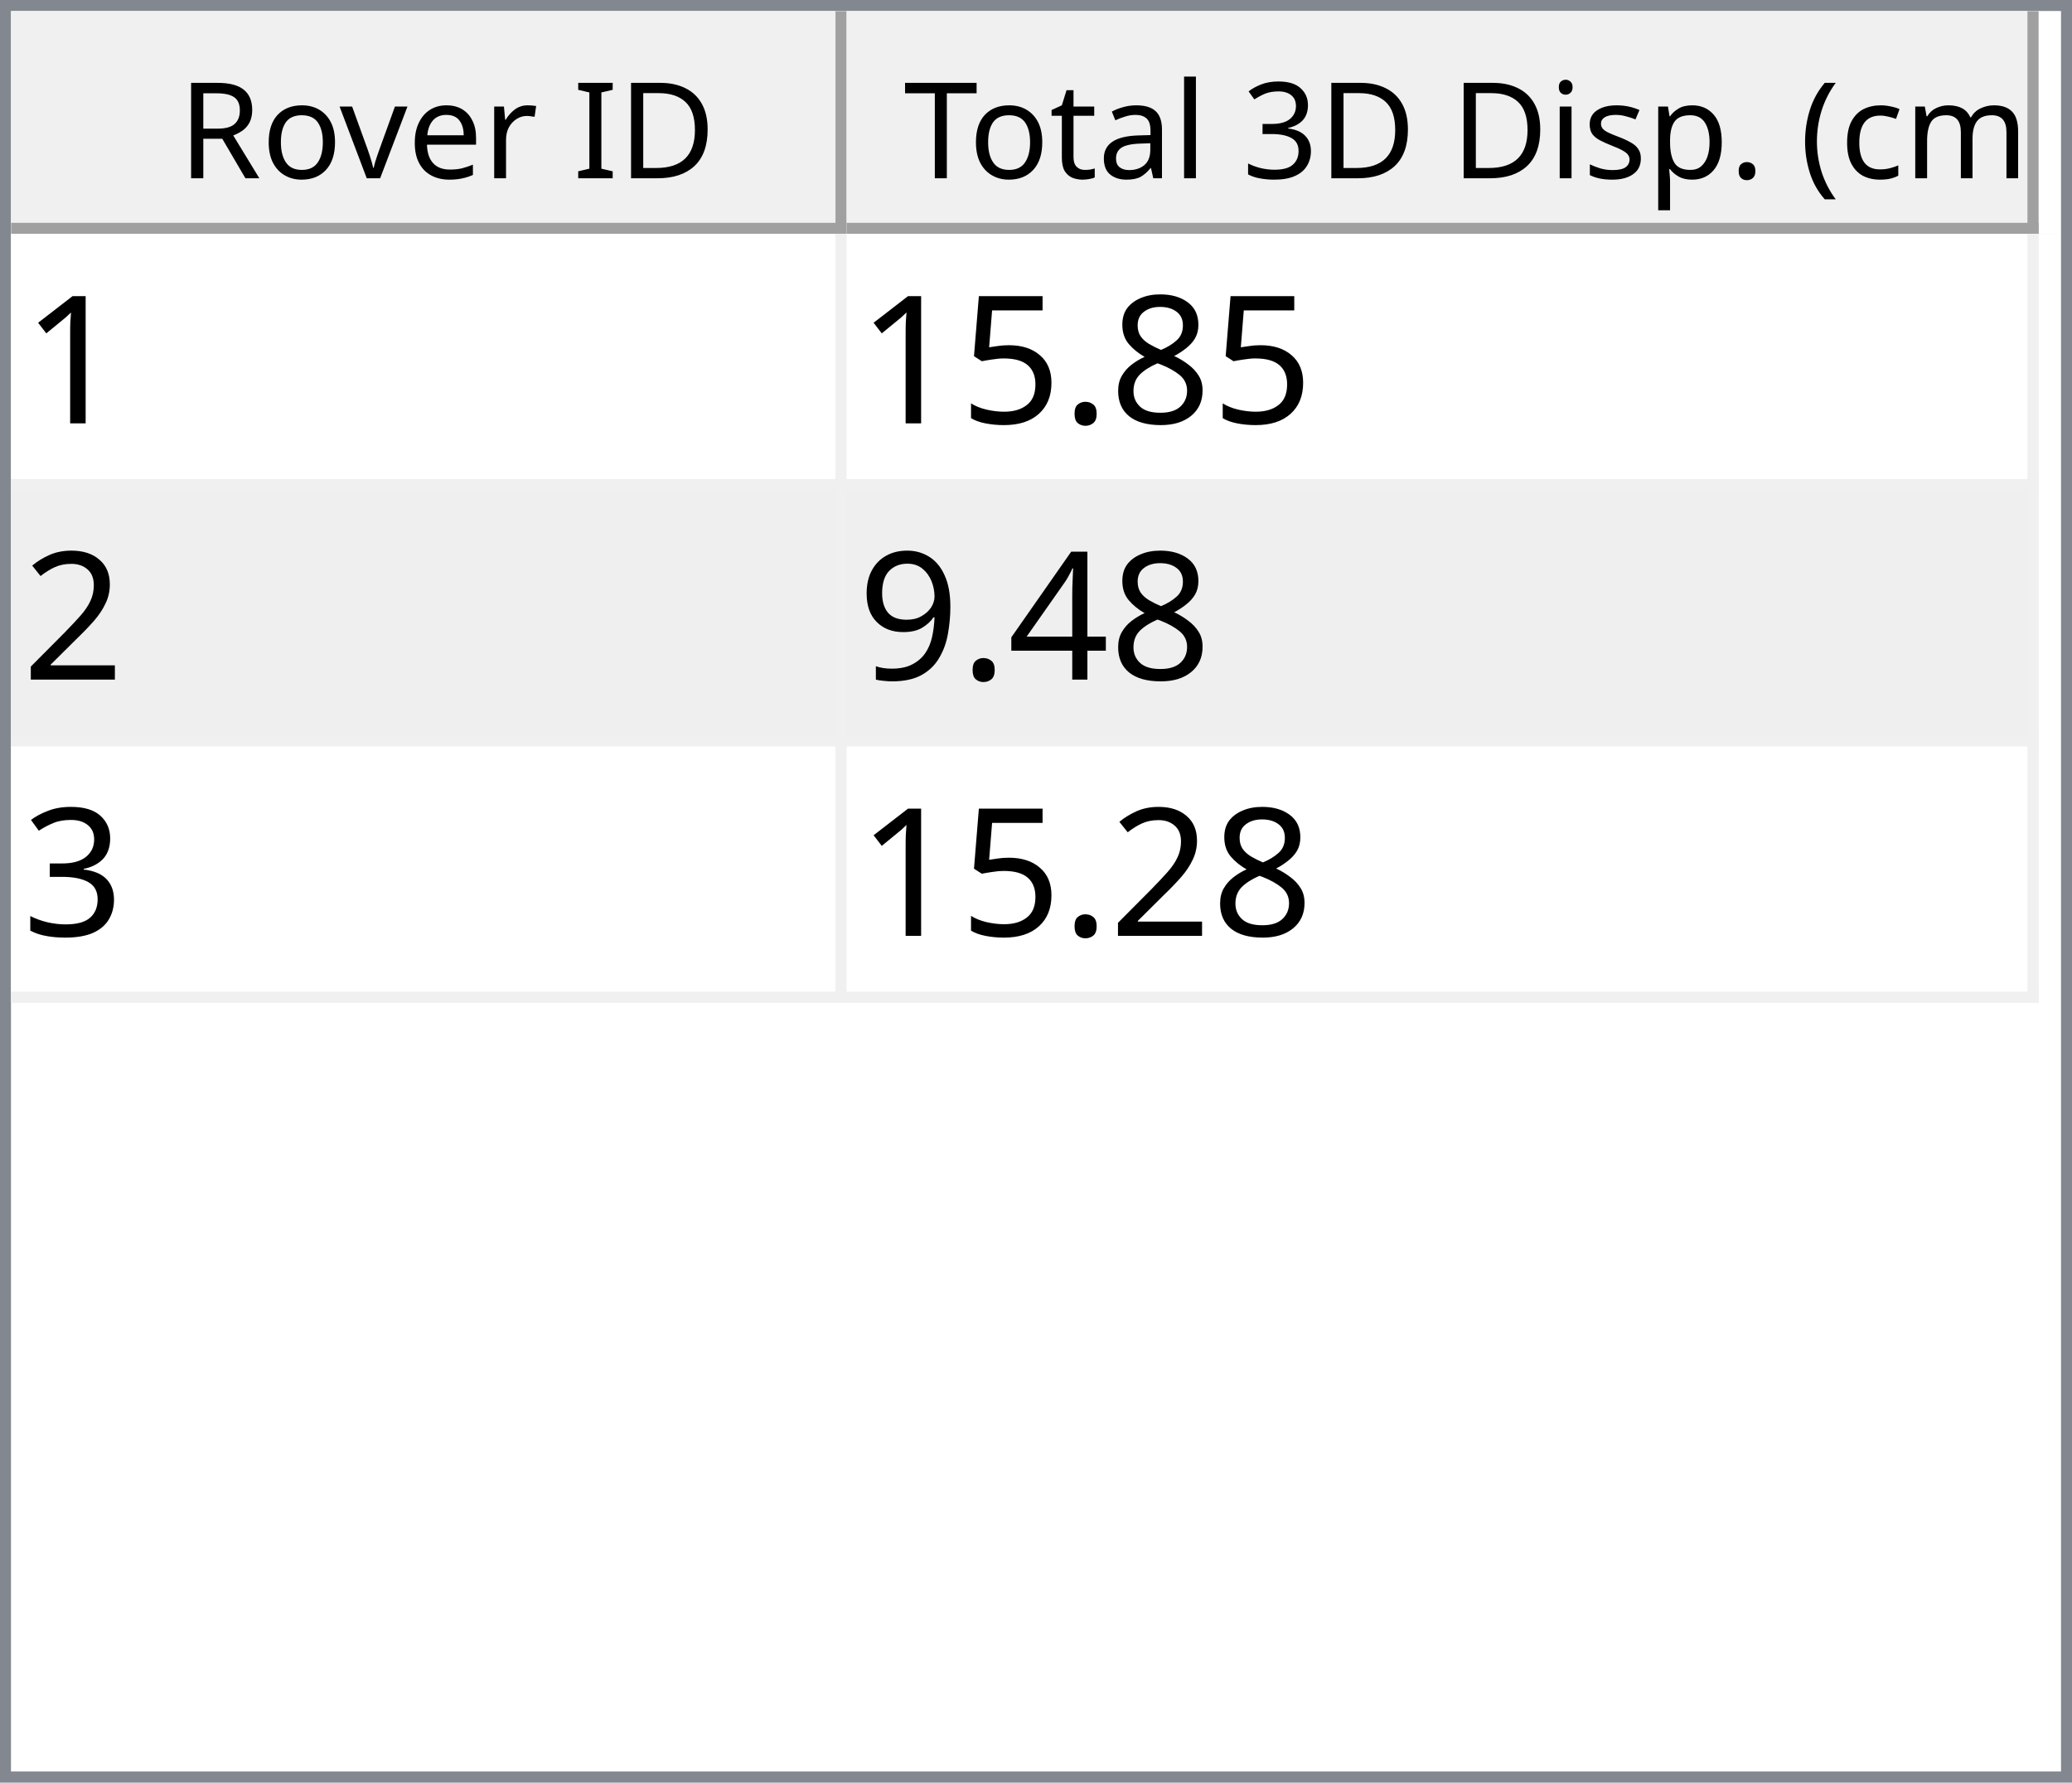
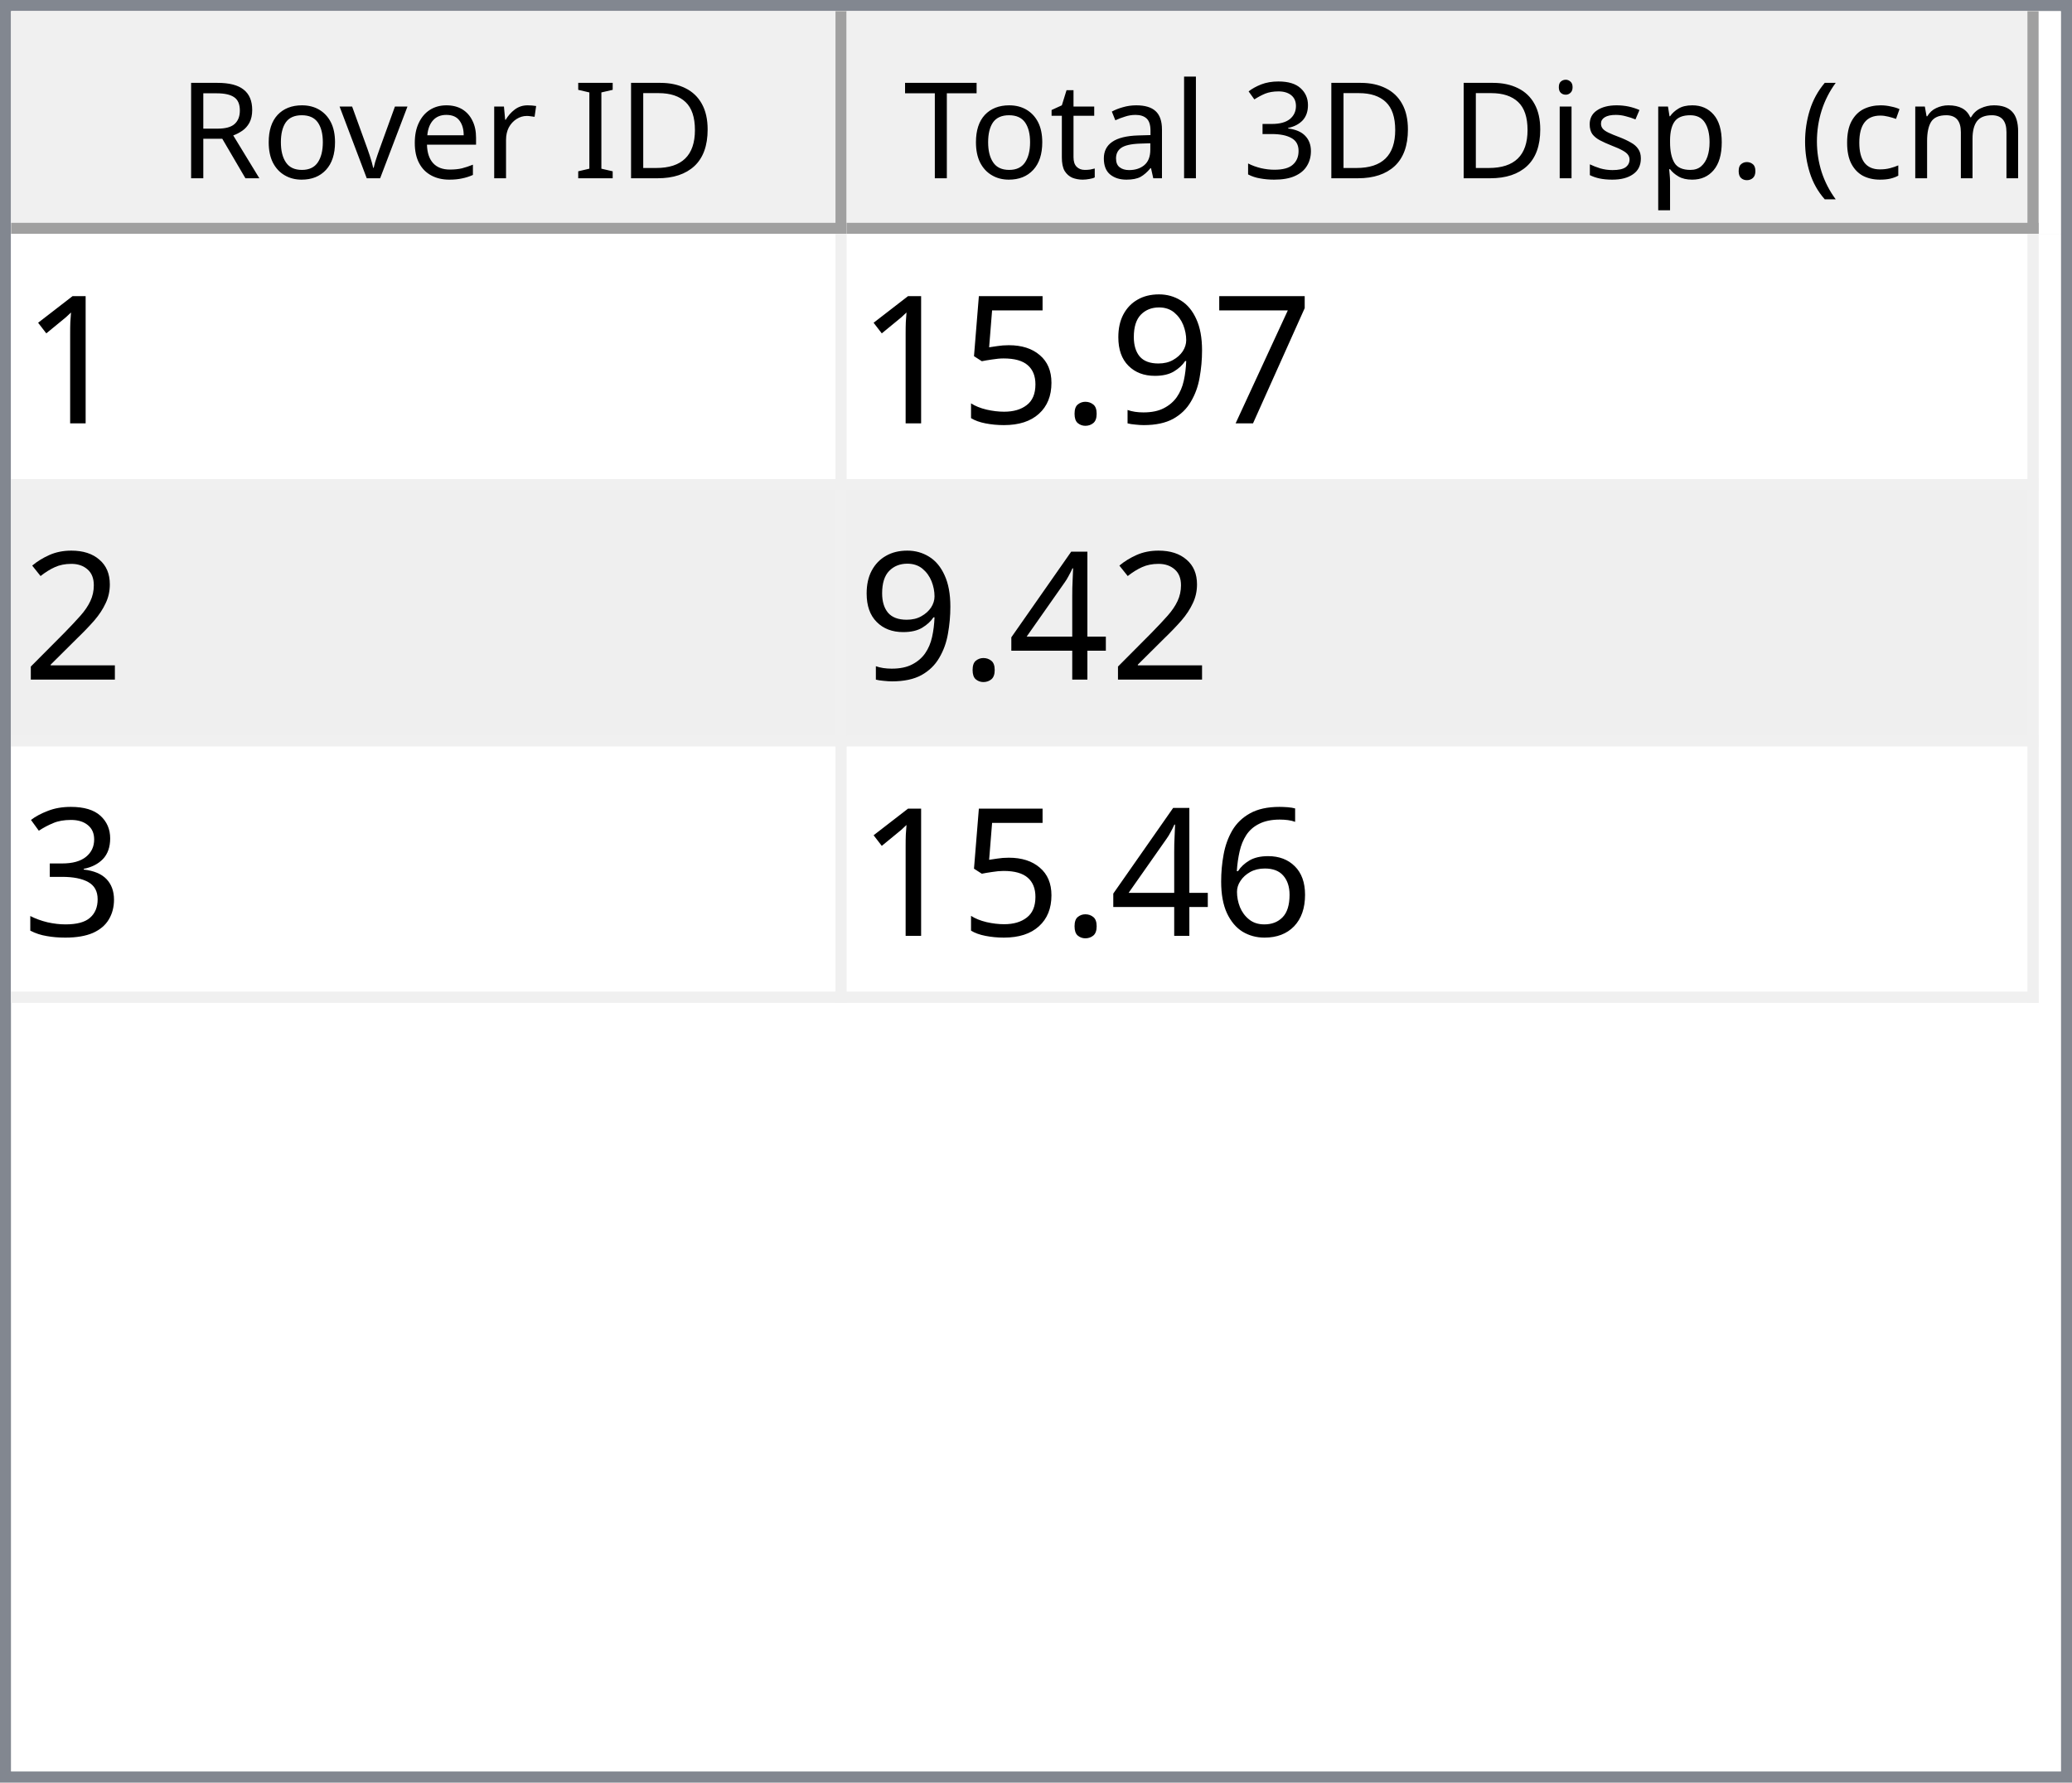
<svg xmlns="http://www.w3.org/2000/svg" style="fill-opacity:1; color-rendering:auto; color-interpolation:auto; text-rendering:auto; stroke:black; stroke-linecap:square; stroke-miterlimit:10; shape-rendering:auto; stroke-opacity:1; fill:black; stroke-dasharray:none; font-weight:normal; stroke-width:1; font-family:'Dialog'; font-style:normal; stroke-linejoin:miter; font-size:12px; stroke-dashoffset:0; image-rendering:auto;" width="186" height="160">
  <defs id="genericDefs" />
  <g>
    <defs id="defs1">
      <clipPath clipPathUnits="userSpaceOnUse" id="clipPath1">
        <path d="M0 0 L186 0 L186 160 L0 160 L0 0 Z" />
      </clipPath>
      <clipPath clipPathUnits="userSpaceOnUse" id="clipPath2">
        <path d="M0 0 L0 160 L186 160 L186 0 Z" />
      </clipPath>
      <clipPath clipPathUnits="userSpaceOnUse" id="clipPath3">
        <path d="M0 0 L0 20 L184 20 L184 0 Z" />
      </clipPath>
      <clipPath clipPathUnits="userSpaceOnUse" id="clipPath4">
        <path d="M0 0 L0 20 L75 20 L75 0 Z" />
      </clipPath>
      <clipPath clipPathUnits="userSpaceOnUse" id="clipPath5">
        <path d="M1 1 L1 19 L74 19 L74 1 Z" />
      </clipPath>
      <clipPath clipPathUnits="userSpaceOnUse" id="clipPath6">
        <path d="M0 0 L0 18 L73 18 L73 0 Z" />
      </clipPath>
      <clipPath clipPathUnits="userSpaceOnUse" id="clipPath7">
        <path d="M-0.5 -0.5 L-0.5 19.5 L74.5 19.5 L74.5 -0.5 Z" />
      </clipPath>
      <clipPath clipPathUnits="userSpaceOnUse" id="clipPath8">
        <path d="M0 0 L0 20 L107 20 L107 0 Z" />
      </clipPath>
      <clipPath clipPathUnits="userSpaceOnUse" id="clipPath9">
        <path d="M1 1 L1 19 L106 19 L106 1 Z" />
      </clipPath>
      <clipPath clipPathUnits="userSpaceOnUse" id="clipPath10">
        <path d="M0 0 L0 18 L105 18 L105 0 Z" />
      </clipPath>
      <clipPath clipPathUnits="userSpaceOnUse" id="clipPath11">
        <path d="M-0.5 -0.5 L-0.5 19.5 L106.5 19.5 L106.5 -0.5 Z" />
      </clipPath>
      <clipPath clipPathUnits="userSpaceOnUse" id="clipPath12">
        <path d="M0 0 L0 138 L184 138 L184 0 Z" />
      </clipPath>
      <clipPath clipPathUnits="userSpaceOnUse" id="clipPath13">
        <path d="M0 0 L0 69 L182 69 L182 0 Z" />
      </clipPath>
      <clipPath clipPathUnits="userSpaceOnUse" id="clipPath14">
        <path d="M-0.5 -0.5 L-0.5 68.5 L181.5 68.5 L181.5 -0.5 Z" />
      </clipPath>
      <clipPath clipPathUnits="userSpaceOnUse" id="clipPath15">
        <path d="M0 0 L0 22 L74 22 L74 0 Z" />
      </clipPath>
      <clipPath clipPathUnits="userSpaceOnUse" id="clipPath16">
        <path d="M0 0 L0 22 L106 22 L106 0 Z" />
      </clipPath>
      <font horiz-adv-x="64.551" id="font1">
        <font-face ascent="107.91" descent="25.098" units-per-em="100" style="font-style:normal; font-family:Segoe UI; font-weight:normal;" />
        <missing-glyph horiz-adv-x="64.551" d="M8.109 0 L8.109 68.266 L56.453 68.266 L56.453 0 L8.109 0 ZM15.328 7.234 L49.219 7.234 L49.219 61.031 L15.328 61.031 L15.328 7.234 Z" />
        <glyph unicode="D" horiz-adv-x="70.117" d="M9.188 0 L9.188 70.016 L28.516 70.016 Q65.531 70.016 65.531 35.891 Q65.531 19.672 55.25 9.836 Q44.969 0 27.734 0 L9.188 0 ZM17.391 62.594 L17.391 7.422 L27.828 7.422 Q41.609 7.422 49.273 14.797 Q56.938 22.172 56.938 35.688 Q56.938 62.594 28.328 62.594 L17.391 62.594 Z" />
        <glyph unicode="I" horiz-adv-x="26.611" d="M17.391 0 L9.188 0 L9.188 70.016 L17.391 70.016 L17.391 0 Z" />
        <glyph unicode=" " horiz-adv-x="27.393" d="" />
        <glyph unicode="r" horiz-adv-x="34.766" d="M34.188 41.891 Q32.078 43.5 28.125 43.5 Q23 43.5 19.555 38.672 Q16.109 33.844 16.109 25.484 L16.109 0 L8.109 0 L8.109 50 L16.109 50 L16.109 39.703 L16.312 39.703 Q18.016 44.969 21.531 47.922 Q25.047 50.875 29.391 50.875 Q32.516 50.875 34.188 50.203 L34.188 41.891 Z" />
        <glyph unicode="e" horiz-adv-x="52.295" d="M48.297 23 L12.984 23 Q13.188 14.656 17.484 10.109 Q21.781 5.562 29.297 5.562 Q37.75 5.562 44.828 11.141 L44.828 3.609 Q38.234 -1.172 27.391 -1.172 Q16.797 -1.172 10.742 5.641 Q4.688 12.453 4.688 24.812 Q4.688 36.469 11.305 43.82 Q17.922 51.172 27.734 51.172 Q37.547 51.172 42.922 44.828 Q48.297 38.484 48.297 27.203 L48.297 23 ZM40.094 29.781 Q40.047 36.719 36.75 40.578 Q33.453 44.438 27.594 44.438 Q21.922 44.438 17.969 40.383 Q14.016 36.328 13.094 29.781 L40.094 29.781 Z" />
        <glyph unicode="v" horiz-adv-x="47.9" d="M47.406 50 L27.484 0 L19.625 0 L0.688 50 L9.469 50 L22.172 13.672 Q23.578 9.672 23.922 6.688 L24.125 6.688 Q24.609 10.453 25.688 13.484 L38.969 50 L47.406 50 Z" />
        <glyph unicode="o" horiz-adv-x="58.594" d="M29 -1.172 Q17.922 -1.172 11.305 5.836 Q4.688 12.844 4.688 24.422 Q4.688 37.016 11.57 44.094 Q18.453 51.172 30.172 51.172 Q41.359 51.172 47.633 44.289 Q53.906 37.406 53.906 25.203 Q53.906 13.234 47.141 6.031 Q40.375 -1.172 29 -1.172 ZM29.594 44.438 Q21.875 44.438 17.383 39.188 Q12.891 33.938 12.891 24.703 Q12.891 15.828 17.43 10.695 Q21.969 5.562 29.594 5.562 Q37.359 5.562 41.531 10.594 Q45.703 15.625 45.703 24.906 Q45.703 34.281 41.531 39.359 Q37.359 44.438 29.594 44.438 Z" />
        <glyph unicode="R" horiz-adv-x="59.814" d="M59.375 0 L49.609 0 L37.891 19.625 Q36.281 22.359 34.766 24.289 Q33.25 26.219 31.664 27.438 Q30.078 28.656 28.25 29.219 Q26.422 29.781 24.125 29.781 L17.391 29.781 L17.391 0 L9.188 0 L9.188 70.016 L30.078 70.016 Q34.672 70.016 38.555 68.867 Q42.438 67.719 45.289 65.375 Q48.141 63.031 49.758 59.547 Q51.375 56.062 51.375 51.375 Q51.375 47.703 50.273 44.656 Q49.172 41.609 47.148 39.211 Q45.125 36.812 42.266 35.133 Q39.406 33.453 35.844 32.516 L35.844 32.328 Q37.594 31.547 38.891 30.547 Q40.188 29.547 41.359 28.18 Q42.531 26.812 43.68 25.078 Q44.828 23.344 46.234 21.047 L59.375 0 ZM17.391 62.594 L17.391 37.203 L28.516 37.203 Q31.594 37.203 34.203 38.133 Q36.812 39.062 38.719 40.797 Q40.625 42.531 41.703 45.047 Q42.781 47.562 42.781 50.688 Q42.781 56.297 39.141 59.445 Q35.5 62.594 28.609 62.594 L17.391 62.594 Z" />
        <glyph unicode=")" horiz-adv-x="30.176" d="M8.297 -15.922 L1.172 -15.922 Q16.406 2.344 16.406 26.812 Q16.406 51.469 1.078 70.016 L8.297 70.016 Q23.531 52.156 23.531 26.703 Q23.531 1.375 8.297 -15.922 Z" />
        <glyph unicode="m" horiz-adv-x="86.133" d="M79.109 0 L71.094 0 L71.094 28.719 Q71.094 37.016 68.531 40.727 Q65.969 44.438 59.906 44.438 Q54.781 44.438 51.195 39.75 Q47.609 35.062 47.609 28.516 L47.609 0 L39.594 0 L39.594 29.688 Q39.594 44.438 28.219 44.438 Q22.953 44.438 19.531 40.016 Q16.109 35.594 16.109 28.516 L16.109 0 L8.109 0 L8.109 50 L16.109 50 L16.109 42.094 L16.312 42.094 Q21.625 51.172 31.844 51.172 Q36.969 51.172 40.773 48.312 Q44.578 45.453 46 40.828 Q51.562 51.172 62.594 51.172 Q79.109 51.172 79.109 30.812 L79.109 0 Z" />
        <glyph unicode="c" horiz-adv-x="46.191" d="M42.188 2.297 Q36.422 -1.172 28.516 -1.172 Q17.828 -1.172 11.258 5.789 Q4.688 12.75 4.688 23.828 Q4.688 36.188 11.766 43.68 Q18.844 51.172 30.672 51.172 Q37.25 51.172 42.281 48.734 L42.281 40.531 Q36.719 44.438 30.375 44.438 Q22.703 44.438 17.797 38.945 Q12.891 33.453 12.891 24.516 Q12.891 15.719 17.508 10.641 Q22.125 5.562 29.891 5.562 Q36.422 5.562 42.188 9.906 L42.188 2.297 Z" />
        <glyph unicode="(" horiz-adv-x="30.176" d="M29.109 -15.922 L21.969 -15.922 Q6.844 1.375 6.844 26.703 Q6.844 52.156 21.969 70.016 L29.203 70.016 Q13.875 51.469 13.875 26.812 Q13.875 2.344 29.109 -15.922 Z" />
        <glyph unicode="." horiz-adv-x="21.68" d="M10.891 -1.078 Q8.641 -1.078 7.055 0.539 Q5.469 2.156 5.469 4.391 Q5.469 6.641 7.055 8.273 Q8.641 9.906 10.891 9.906 Q13.188 9.906 14.797 8.273 Q16.406 6.641 16.406 4.391 Q16.406 2.156 14.797 0.539 Q13.188 -1.078 10.891 -1.078 Z" />
        <glyph unicode="p" horiz-adv-x="58.789" d="M16.312 7.234 L16.109 7.234 L16.109 -23 L8.109 -23 L8.109 50 L16.109 50 L16.109 41.219 L16.312 41.219 Q22.219 51.172 33.594 51.172 Q43.266 51.172 48.688 44.461 Q54.109 37.75 54.109 26.469 Q54.109 13.922 48 6.375 Q41.891 -1.172 31.297 -1.172 Q21.578 -1.172 16.312 7.234 ZM16.109 27.391 L16.109 20.406 Q16.109 14.203 20.141 9.883 Q24.172 5.562 30.375 5.562 Q37.641 5.562 41.773 11.133 Q45.906 16.703 45.906 26.609 Q45.906 34.969 42.047 39.703 Q38.188 44.438 31.594 44.438 Q24.609 44.438 20.359 39.578 Q16.109 34.719 16.109 27.391 Z" />
        <glyph unicode="s" horiz-adv-x="42.432" d="M5.078 1.812 L5.078 10.406 Q11.625 5.562 19.484 5.562 Q30.031 5.562 30.031 12.594 Q30.031 14.594 29.125 15.992 Q28.219 17.391 26.68 18.461 Q25.141 19.531 23.07 20.383 Q21 21.234 18.609 22.172 Q15.281 23.484 12.766 24.828 Q10.25 26.172 8.57 27.859 Q6.891 29.547 6.031 31.695 Q5.172 33.844 5.172 36.719 Q5.172 40.234 6.789 42.945 Q8.406 45.656 11.086 47.484 Q13.766 49.312 17.211 50.242 Q20.656 51.172 24.312 51.172 Q30.812 51.172 35.938 48.922 L35.938 40.828 Q30.422 44.438 23.25 44.438 Q21 44.438 19.195 43.922 Q17.391 43.406 16.094 42.477 Q14.797 41.547 14.086 40.258 Q13.375 38.969 13.375 37.406 Q13.375 35.453 14.086 34.133 Q14.797 32.812 16.164 31.789 Q17.531 30.766 19.484 29.938 Q21.438 29.109 23.922 28.125 Q27.25 26.859 29.883 25.516 Q32.516 24.172 34.375 22.484 Q36.234 20.797 37.234 18.602 Q38.234 16.406 38.234 13.375 Q38.234 9.672 36.602 6.938 Q34.969 4.203 32.234 2.398 Q29.5 0.594 25.93 -0.289 Q22.359 -1.172 18.453 -1.172 Q10.75 -1.172 5.078 1.812 Z" />
        <glyph unicode="i" horiz-adv-x="24.219" d="M12.203 62.703 Q10.062 62.703 8.547 64.164 Q7.031 65.625 7.031 67.875 Q7.031 70.125 8.547 71.609 Q10.062 73.094 12.203 73.094 Q14.406 73.094 15.945 71.609 Q17.484 70.125 17.484 67.875 Q17.484 65.719 15.945 64.211 Q14.406 62.703 12.203 62.703 ZM16.109 0 L8.109 0 L8.109 50 L16.109 50 L16.109 0 Z" />
        <glyph unicode="3" horiz-adv-x="53.906" d="M46.531 19.828 Q46.531 15.094 44.75 11.211 Q42.969 7.328 39.719 4.57 Q36.469 1.812 31.93 0.297 Q27.391 -1.219 21.922 -1.219 Q11.922 -1.219 6 2.594 L6 11.188 Q13.094 5.609 22.219 5.609 Q25.875 5.609 28.828 6.539 Q31.781 7.469 33.906 9.227 Q36.031 10.984 37.18 13.477 Q38.328 15.969 38.328 19.094 Q38.328 32.812 18.797 32.812 L12.984 32.812 L12.984 39.594 L18.5 39.594 Q35.797 39.594 35.797 52.484 Q35.797 64.406 22.609 64.406 Q15.188 64.406 8.688 59.422 L8.688 67.188 Q15.375 71.188 24.609 71.188 Q29 71.188 32.57 69.969 Q36.141 68.75 38.68 66.555 Q41.219 64.359 42.609 61.281 Q44 58.203 44 54.5 Q44 40.672 30.031 36.719 L30.031 36.531 Q33.594 36.141 36.625 34.797 Q39.656 33.453 41.852 31.305 Q44.047 29.156 45.289 26.25 Q46.531 23.344 46.531 19.828 Z" />
        <glyph unicode="l" horiz-adv-x="24.219" d="M16.109 0 L8.109 0 L8.109 74.031 L16.109 74.031 L16.109 0 Z" />
        <glyph unicode="a" horiz-adv-x="50.879" d="M43.891 0 L35.891 0 L35.891 7.812 L35.688 7.812 Q30.469 -1.172 20.312 -1.172 Q12.844 -1.172 8.617 2.781 Q4.391 6.734 4.391 13.281 Q4.391 27.297 20.906 29.594 L35.891 31.688 Q35.891 44.438 25.594 44.438 Q16.547 44.438 9.281 38.281 L9.281 46.484 Q16.656 51.172 26.266 51.172 Q43.891 51.172 43.891 32.516 L43.891 0 ZM35.891 25.297 L23.828 23.641 Q18.266 22.859 15.43 20.875 Q12.594 18.891 12.594 13.875 Q12.594 10.203 15.211 7.883 Q17.828 5.562 22.172 5.562 Q28.125 5.562 32.008 9.742 Q35.891 13.922 35.891 20.312 L35.891 25.297 Z" />
        <glyph unicode="t" horiz-adv-x="33.887" d="M31.297 0.484 Q28.469 -1.078 23.828 -1.078 Q10.688 -1.078 10.688 13.578 L10.688 43.172 L2.094 43.172 L2.094 50 L10.688 50 L10.688 62.203 L18.703 64.797 L18.703 50 L31.297 50 L31.297 43.172 L18.703 43.172 L18.703 14.984 Q18.703 9.969 20.414 7.82 Q22.125 5.672 26.078 5.672 Q29.109 5.672 31.297 7.328 L31.297 0.484 Z" />
        <glyph unicode="T" horiz-adv-x="52.393" d="M50.594 62.594 L30.375 62.594 L30.375 0 L22.172 0 L22.172 62.594 L2 62.594 L2 70.016 L50.594 70.016 L50.594 62.594 Z" />
      </font>
      <font horiz-adv-x="75.0" id="font2">
        <font-face ascent="100.537" descent="21.973" units-per-em="100" style="font-style:normal; font-family:sans-serif; font-weight:normal;" />
        <missing-glyph horiz-adv-x="75.0" d="M12.5 0 L12.5 62.5 L62.5 62.5 L62.5 0 L12.5 0 ZM14.062 1.562 L60.938 1.562 L60.938 60.938 L14.062 60.938 L14.062 1.562 Z" />
        <glyph unicode="1" horiz-adv-x="55.615" d="M37.25 0 L28.469 0 L28.469 56 Q25.297 52.984 20.141 49.953 Q14.984 46.922 10.891 45.406 L10.891 53.906 Q18.266 57.375 23.781 62.305 Q29.297 67.234 31.594 71.875 L37.25 71.875 L37.25 0 Z" />
-         <glyph unicode="8" horiz-adv-x="55.615" d="M17.672 38.812 Q12.203 40.828 9.57 44.539 Q6.938 48.25 6.938 53.422 Q6.938 61.234 12.555 66.555 Q18.172 71.875 27.484 71.875 Q36.859 71.875 42.578 66.43 Q48.297 60.984 48.297 53.172 Q48.297 48.188 45.68 44.508 Q43.062 40.828 37.75 38.812 Q44.344 36.672 47.781 31.883 Q51.219 27.094 51.219 20.453 Q51.219 11.281 44.727 5.031 Q38.234 -1.219 27.641 -1.219 Q17.047 -1.219 10.547 5.055 Q4.047 11.328 4.047 20.703 Q4.047 27.688 7.594 32.398 Q11.141 37.109 17.672 38.812 ZM15.922 53.719 Q15.922 48.641 19.195 45.414 Q22.469 42.188 27.688 42.188 Q32.766 42.188 36.016 45.383 Q39.266 48.578 39.266 53.219 Q39.266 58.062 35.914 61.359 Q32.562 64.656 27.594 64.656 Q22.562 64.656 19.242 61.43 Q15.922 58.203 15.922 53.719 ZM13.094 20.656 Q13.094 16.891 14.875 13.375 Q16.656 9.859 20.172 7.93 Q23.688 6 27.734 6 Q34.031 6 38.133 10.055 Q42.234 14.109 42.234 20.359 Q42.234 26.703 38.016 30.859 Q33.797 35.016 27.438 35.016 Q21.234 35.016 17.164 30.914 Q13.094 26.812 13.094 20.656 Z" />
+         <glyph unicode="7" horiz-adv-x="55.615" d="M4.734 62.203 L4.734 70.656 L51.078 70.656 L51.078 63.812 Q44.234 56.547 37.523 44.484 Q30.812 32.422 27.156 19.672 Q24.516 10.688 23.781 0 L14.75 0 Q14.891 8.453 18.062 20.414 Q21.234 32.375 27.172 43.484 Q33.109 54.594 39.797 62.203 L4.734 62.203 Z" />
+         <glyph unicode="9" horiz-adv-x="55.615" d="M5.469 16.547 L13.922 17.328 Q14.984 11.375 18.016 8.688 Q21.047 6 25.781 6 Q29.828 6 32.883 7.859 Q35.938 9.719 37.891 12.82 Q39.844 15.922 41.164 21.195 Q42.484 26.469 42.484 31.938 Q42.484 32.516 42.438 33.688 Q39.797 29.5 35.234 26.883 Q30.672 24.266 25.344 24.266 Q16.453 24.266 10.305 30.711 Q4.156 37.156 4.156 47.703 Q4.156 58.594 10.578 65.234 Q17 71.875 26.656 71.875 Q33.641 71.875 39.43 68.117 Q45.219 64.359 48.219 57.398 Q51.219 50.438 51.219 37.25 Q51.219 23.531 48.242 15.406 Q45.266 7.281 39.383 3.031 Q33.5 -1.219 25.594 -1.219 Q17.188 -1.219 11.867 3.445 Q6.547 8.109 5.469 16.547 ZM41.453 48.141 Q41.453 55.719 37.43 60.156 Q33.406 64.594 27.734 64.594 Q21.875 64.594 17.531 59.812 Q13.188 55.031 13.188 47.406 Q13.188 40.578 17.312 36.305 Q21.438 32.031 27.484 32.031 Q33.594 32.031 37.523 36.305 Q41.453 40.578 41.453 48.141 Z" />
        <glyph unicode="." horiz-adv-x="27.783" d="M9.078 0 L9.078 10.016 L19.094 10.016 L19.094 0 L9.078 0 Z" />
        <glyph unicode="5" horiz-adv-x="55.615" d="M4.156 18.75 L13.375 19.531 Q14.406 12.797 18.141 9.398 Q21.875 6 27.156 6 Q33.5 6 37.891 10.789 Q42.281 15.578 42.281 23.484 Q42.281 31 38.062 35.352 Q33.844 39.703 27 39.703 Q22.75 39.703 19.336 37.773 Q15.922 35.844 13.969 32.766 L5.719 33.844 L12.641 70.609 L48.25 70.609 L48.25 62.203 L19.672 62.203 L15.828 42.969 Q22.266 47.469 29.344 47.469 Q38.719 47.469 45.164 40.969 Q51.609 34.469 51.609 24.266 Q51.609 14.547 45.953 7.469 Q39.062 -1.219 27.156 -1.219 Q17.391 -1.219 11.211 4.25 Q5.031 9.719 4.156 18.75 Z" />
        <glyph unicode="2" horiz-adv-x="55.615" d="M50.344 8.453 L50.344 0 L3.031 0 Q2.938 3.172 4.047 6.109 Q5.859 10.938 9.836 15.625 Q13.812 20.312 21.344 26.469 Q33.016 36.031 37.117 41.625 Q41.219 47.219 41.219 52.203 Q41.219 57.422 37.477 61.008 Q33.734 64.594 27.734 64.594 Q21.391 64.594 17.578 60.789 Q13.766 56.984 13.719 50.25 L4.688 51.172 Q5.609 61.281 11.664 66.578 Q17.719 71.875 27.938 71.875 Q38.234 71.875 44.242 66.164 Q50.25 60.453 50.25 52 Q50.25 47.703 48.492 43.555 Q46.734 39.406 42.656 34.812 Q38.578 30.219 29.109 22.219 Q21.188 15.578 18.945 13.211 Q16.703 10.844 15.234 8.453 L50.344 8.453 Z" />
        <glyph unicode="4" horiz-adv-x="55.615" d="M32.328 0 L32.328 17.141 L1.266 17.141 L1.266 25.203 L33.938 71.578 L41.109 71.578 L41.109 25.203 L50.781 25.203 L50.781 17.141 L41.109 17.141 L41.109 0 L32.328 0 ZM32.328 25.203 L32.328 57.469 L9.906 25.203 L32.328 25.203 Z" />
-         <glyph unicode="9" horiz-adv-x="55.615" d="M5.469 16.547 L13.922 17.328 Q14.984 11.375 18.016 8.688 Q21.047 6 25.781 6 Q29.828 6 32.883 7.859 Q35.938 9.719 37.891 12.82 Q39.844 15.922 41.164 21.195 Q42.484 26.469 42.484 31.938 Q42.484 32.516 42.438 33.688 Q39.797 29.5 35.234 26.883 Q30.672 24.266 25.344 24.266 Q16.453 24.266 10.305 30.711 Q4.156 37.156 4.156 47.703 Q4.156 58.594 10.578 65.234 Q17 71.875 26.656 71.875 Q33.641 71.875 39.43 68.117 Q45.219 64.359 48.219 57.398 Q51.219 50.438 51.219 37.25 Q51.219 23.531 48.242 15.406 Q45.266 7.281 39.383 3.031 Q33.5 -1.219 25.594 -1.219 Q17.188 -1.219 11.867 3.445 Q6.547 8.109 5.469 16.547 ZM41.453 48.141 Q41.453 55.719 37.43 60.156 Q33.406 64.594 27.734 64.594 Q21.875 64.594 17.531 59.812 Q13.188 55.031 13.188 47.406 Q13.188 40.578 17.312 36.305 Q21.438 32.031 27.484 32.031 Q33.594 32.031 37.523 36.305 Q41.453 40.578 41.453 48.141 Z" />
        <glyph unicode="3" horiz-adv-x="55.615" d="M4.203 18.891 L12.984 20.062 Q14.5 12.594 18.141 9.297 Q21.781 6 27 6 Q33.203 6 37.477 10.297 Q41.75 14.594 41.75 20.953 Q41.75 27 37.797 30.93 Q33.844 34.859 27.734 34.859 Q25.25 34.859 21.531 33.891 L22.516 41.609 Q23.391 41.5 23.922 41.5 Q29.547 41.5 34.039 44.43 Q38.531 47.359 38.531 53.469 Q38.531 58.297 35.258 61.477 Q31.984 64.656 26.812 64.656 Q21.688 64.656 18.266 61.43 Q14.844 58.203 13.875 51.766 L5.078 53.328 Q6.688 62.156 12.398 67.016 Q18.109 71.875 26.609 71.875 Q32.469 71.875 37.398 69.359 Q42.328 66.844 44.945 62.5 Q47.562 58.156 47.562 53.266 Q47.562 48.641 45.07 44.828 Q42.578 41.016 37.703 38.766 Q44.047 37.312 47.562 32.695 Q51.078 28.078 51.078 21.141 Q51.078 11.766 44.242 5.25 Q37.406 -1.266 26.953 -1.266 Q17.531 -1.266 11.305 4.352 Q5.078 9.969 4.203 18.891 Z" />
+         <glyph unicode="6" horiz-adv-x="55.615" d="M49.75 54.047 L41.016 53.375 Q39.844 58.547 37.703 60.891 Q34.125 64.656 28.906 64.656 Q24.703 64.656 21.531 62.312 Q17.391 59.281 14.992 53.469 Q12.594 47.656 12.5 36.922 Q15.672 41.75 20.266 44.094 Q24.859 46.438 29.891 46.438 Q38.672 46.438 44.852 39.969 Q51.031 33.5 51.031 23.25 Q51.031 16.5 48.125 10.719 Q45.219 4.938 40.141 1.859 Q35.062 -1.219 28.609 -1.219 Q17.625 -1.219 10.695 6.859 Q3.766 14.938 3.766 33.5 Q3.766 54.25 11.422 63.672 Q18.109 71.875 29.438 71.875 Q37.891 71.875 43.289 67.141 Q48.688 62.406 49.75 54.047 ZM13.875 23.188 Q13.875 18.656 15.797 14.508 Q17.719 10.359 21.188 8.18 Q24.656 6 28.469 6 Q34.031 6 38.039 10.492 Q42.047 14.984 42.047 22.703 Q42.047 30.125 38.086 34.398 Q34.125 38.672 28.125 38.672 Q22.172 38.672 18.023 34.398 Q13.875 30.125 13.875 23.188 Z" />
      </font>
    </defs>
    <g style="fill:white; stroke:white;">
      <rect x="0" y="0" width="186" style="clip-path:url(#clipPath1); stroke:none;" height="160" />
    </g>
    <g style="fill:white; text-rendering:optimizeSpeed; color-rendering:optimizeSpeed; image-rendering:optimizeSpeed; shape-rendering:crispEdges; stroke:white; color-interpolation:sRGB;">
      <rect x="0" width="186" height="160" y="0" style="stroke:none;" />
      <path style="stroke:none;" d="M0 160 L186 160 L186 0 L0 0 Z" />
    </g>
    <g style="fill:rgb(240,240,240); font-family:'Segoe UI'; stroke:rgb(240,240,240);">
      <rect x="0" y="0" width="186" style="clip-path:url(#clipPath2); stroke:none;" height="160" />
    </g>
    <g style="fill:rgb(130,135,144); font-family:'Segoe UI'; stroke:rgb(130,135,144);">
      <path d="M0 0 L186 0 L186 160 L0 160 L0 0 ZM1 1 L185 1 L185 159 L1 159 L1 1 Z" style="fill-rule:evenodd; clip-path:url(#clipPath2); stroke:none;" />
    </g>
    <g style="fill:white; font-family:'Segoe UI'; stroke:white;" transform="translate(1,1)">
      <rect x="0" y="0" width="184" style="clip-path:url(#clipPath3); stroke:none;" height="20" />
    </g>
    <g style="fill:rgb(240,240,240); font-family:'Segoe UI'; stroke:rgb(240,240,240);" transform="translate(1,1)">
      <rect x="0" y="0" width="75" style="clip-path:url(#clipPath4); stroke:none;" height="20" />
    </g>
    <g style="font-family:'Segoe UI';" transform="translate(2,2)">
      <text x="14" xml:space="preserve" y="14" style="clip-path:url(#clipPath6); stroke:none;">Rover ID</text>
    </g>
    <g style="fill:rgb(160,160,160); font-family:'Segoe UI'; stroke:rgb(160,160,160); stroke-linejoin:bevel;" transform="translate(1.5,1.5)">
      <line x1="74" x2="74" y1="0" style="fill:none; clip-path:url(#clipPath7);" y2="19" />
    </g>
    <g style="fill:rgb(160,160,160); font-family:'Segoe UI'; stroke:rgb(160,160,160); stroke-linejoin:bevel;" transform="matrix(1,0,0,1,1,1) translate(0.5,0.5)">
      <line x1="0" x2="74" y1="19" style="fill:none; clip-path:url(#clipPath7);" y2="19" />
    </g>
    <g style="fill:rgb(240,240,240); font-family:'Segoe UI'; stroke:rgb(240,240,240);" transform="translate(76,1)">
      <rect x="0" y="0" width="107" style="clip-path:url(#clipPath8); stroke:none;" height="20" />
    </g>
    <g style="font-family:'Segoe UI';" transform="translate(77,2)">
      <text x="1" xml:space="preserve" y="14" style="clip-path:url(#clipPath10); stroke:none;"> Total 3D Disp. (cm)</text>
    </g>
    <g style="fill:rgb(160,160,160); font-family:'Segoe UI'; stroke:rgb(160,160,160); stroke-linejoin:bevel;" transform="translate(76.5,1.5)">
      <line x1="106" x2="106" y1="0" style="fill:none; clip-path:url(#clipPath11);" y2="19" />
    </g>
    <g style="fill:rgb(160,160,160); font-family:'Segoe UI'; stroke:rgb(160,160,160); stroke-linejoin:bevel;" transform="matrix(1,0,0,1,76,1) translate(0.5,0.5)">
      <line x1="0" x2="106" y1="19" style="fill:none; clip-path:url(#clipPath11);" y2="19" />
    </g>
    <g style="fill:white; font-family:'Segoe UI'; stroke:white;" transform="translate(1,21)">
      <rect x="0" y="0" width="184" style="clip-path:url(#clipPath12); stroke:none;" height="138" />
    </g>
    <g style="fill:rgb(240,240,240); font-size:16px; font-family:sans-serif; stroke:rgb(240,240,240);" transform="translate(1,21)">
      <rect x="0" y="0" width="182" style="clip-path:url(#clipPath13); stroke:none;" height="69" />
      <line transform="translate(0.5,0.5)" x1="0" x2="181" y1="22" style="clip-path:url(#clipPath14); fill:none; stroke-linejoin:bevel;" y2="22" />
    </g>
    <g transform="matrix(1,0,0,1,1,21) translate(0.5,0.5)" style="fill:rgb(240,240,240); font-size:16px; font-family:sans-serif; stroke:rgb(240,240,240); stroke-linejoin:bevel;">
      <line x1="0" x2="181" y1="45" style="fill:none; clip-path:url(#clipPath14);" y2="45" />
    </g>
    <g transform="matrix(1,0,0,1,1,21) translate(0.5,0.5)" style="fill:rgb(240,240,240); font-size:16px; font-family:sans-serif; stroke:rgb(240,240,240); stroke-linejoin:bevel;">
      <line x1="0" x2="181" y1="68" style="fill:none; clip-path:url(#clipPath14);" y2="68" />
    </g>
    <g transform="matrix(1,0,0,1,1,21) translate(0.5,0.5)" style="fill:rgb(240,240,240); font-size:16px; font-family:sans-serif; stroke:rgb(240,240,240); stroke-linejoin:bevel;">
      <line x1="74" x2="74" y1="0" style="fill:none; clip-path:url(#clipPath14);" y2="68" />
    </g>
    <g transform="matrix(1,0,0,1,1,21) translate(0.5,0.5)" style="fill:rgb(240,240,240); font-size:16px; font-family:sans-serif; stroke:rgb(240,240,240); stroke-linejoin:bevel;">
      <line x1="181" x2="181" y1="0" style="fill:none; clip-path:url(#clipPath14);" y2="68" />
    </g>
    <g style="fill:white; font-size:16px; font-family:sans-serif; stroke:white;" transform="matrix(1,0,0,1,1,21)">
      <rect x="0" y="0" width="74" style="clip-path:url(#clipPath15); stroke:none;" height="22" />
      <text x="1" y="17" style="fill:black; clip-path:url(#clipPath15); stroke:none;" xml:space="preserve">1</text>
    </g>
    <g style="fill:white; font-size:16px; font-family:sans-serif; stroke:white;" transform="matrix(1,0,0,1,1,21) translate(75,0)">
      <rect x="0" y="0" width="106" style="clip-path:url(#clipPath16); stroke:none;" height="22" />
-       <text x="1" y="17" style="fill:black; clip-path:url(#clipPath16); stroke:none;" xml:space="preserve">15.85</text>
+       <text x="1" y="17" style="fill:black; clip-path:url(#clipPath16); stroke:none;" xml:space="preserve">15.97</text>
    </g>
    <g style="fill:rgb(239,239,239); font-size:16px; font-family:sans-serif; stroke:rgb(239,239,239);" transform="matrix(1,0,0,1,1,21) translate(0,23)">
      <rect x="0" y="0" width="74" style="clip-path:url(#clipPath15); stroke:none;" height="22" />
      <text x="1" y="17" style="fill:black; clip-path:url(#clipPath15); stroke:none;" xml:space="preserve">2</text>
    </g>
    <g style="fill:rgb(239,239,239); font-size:16px; font-family:sans-serif; stroke:rgb(239,239,239);" transform="matrix(1,0,0,1,1,21) translate(75,23)">
      <rect x="0" y="0" width="106" style="clip-path:url(#clipPath16); stroke:none;" height="22" />
-       <text x="1" y="17" style="fill:black; clip-path:url(#clipPath16); stroke:none;" xml:space="preserve">9.48</text>
+       <text x="1" y="17" style="fill:black; clip-path:url(#clipPath16); stroke:none;" xml:space="preserve">9.42</text>
    </g>
    <g style="fill:white; font-size:16px; font-family:sans-serif; stroke:white;" transform="matrix(1,0,0,1,1,21) translate(0,46)">
      <rect x="0" y="0" width="74" style="clip-path:url(#clipPath15); stroke:none;" height="22" />
      <text x="1" y="17" style="fill:black; clip-path:url(#clipPath15); stroke:none;" xml:space="preserve">3</text>
    </g>
    <g style="fill:white; font-size:16px; font-family:sans-serif; stroke:white;" transform="matrix(1,0,0,1,1,21) translate(75,46)">
      <rect x="0" y="0" width="106" style="clip-path:url(#clipPath16); stroke:none;" height="22" />
-       <text x="1" y="17" style="fill:black; clip-path:url(#clipPath16); stroke:none;" xml:space="preserve">15.28</text>
+       <text x="1" y="17" style="fill:black; clip-path:url(#clipPath16); stroke:none;" xml:space="preserve">15.46</text>
    </g>
  </g>
</svg>
